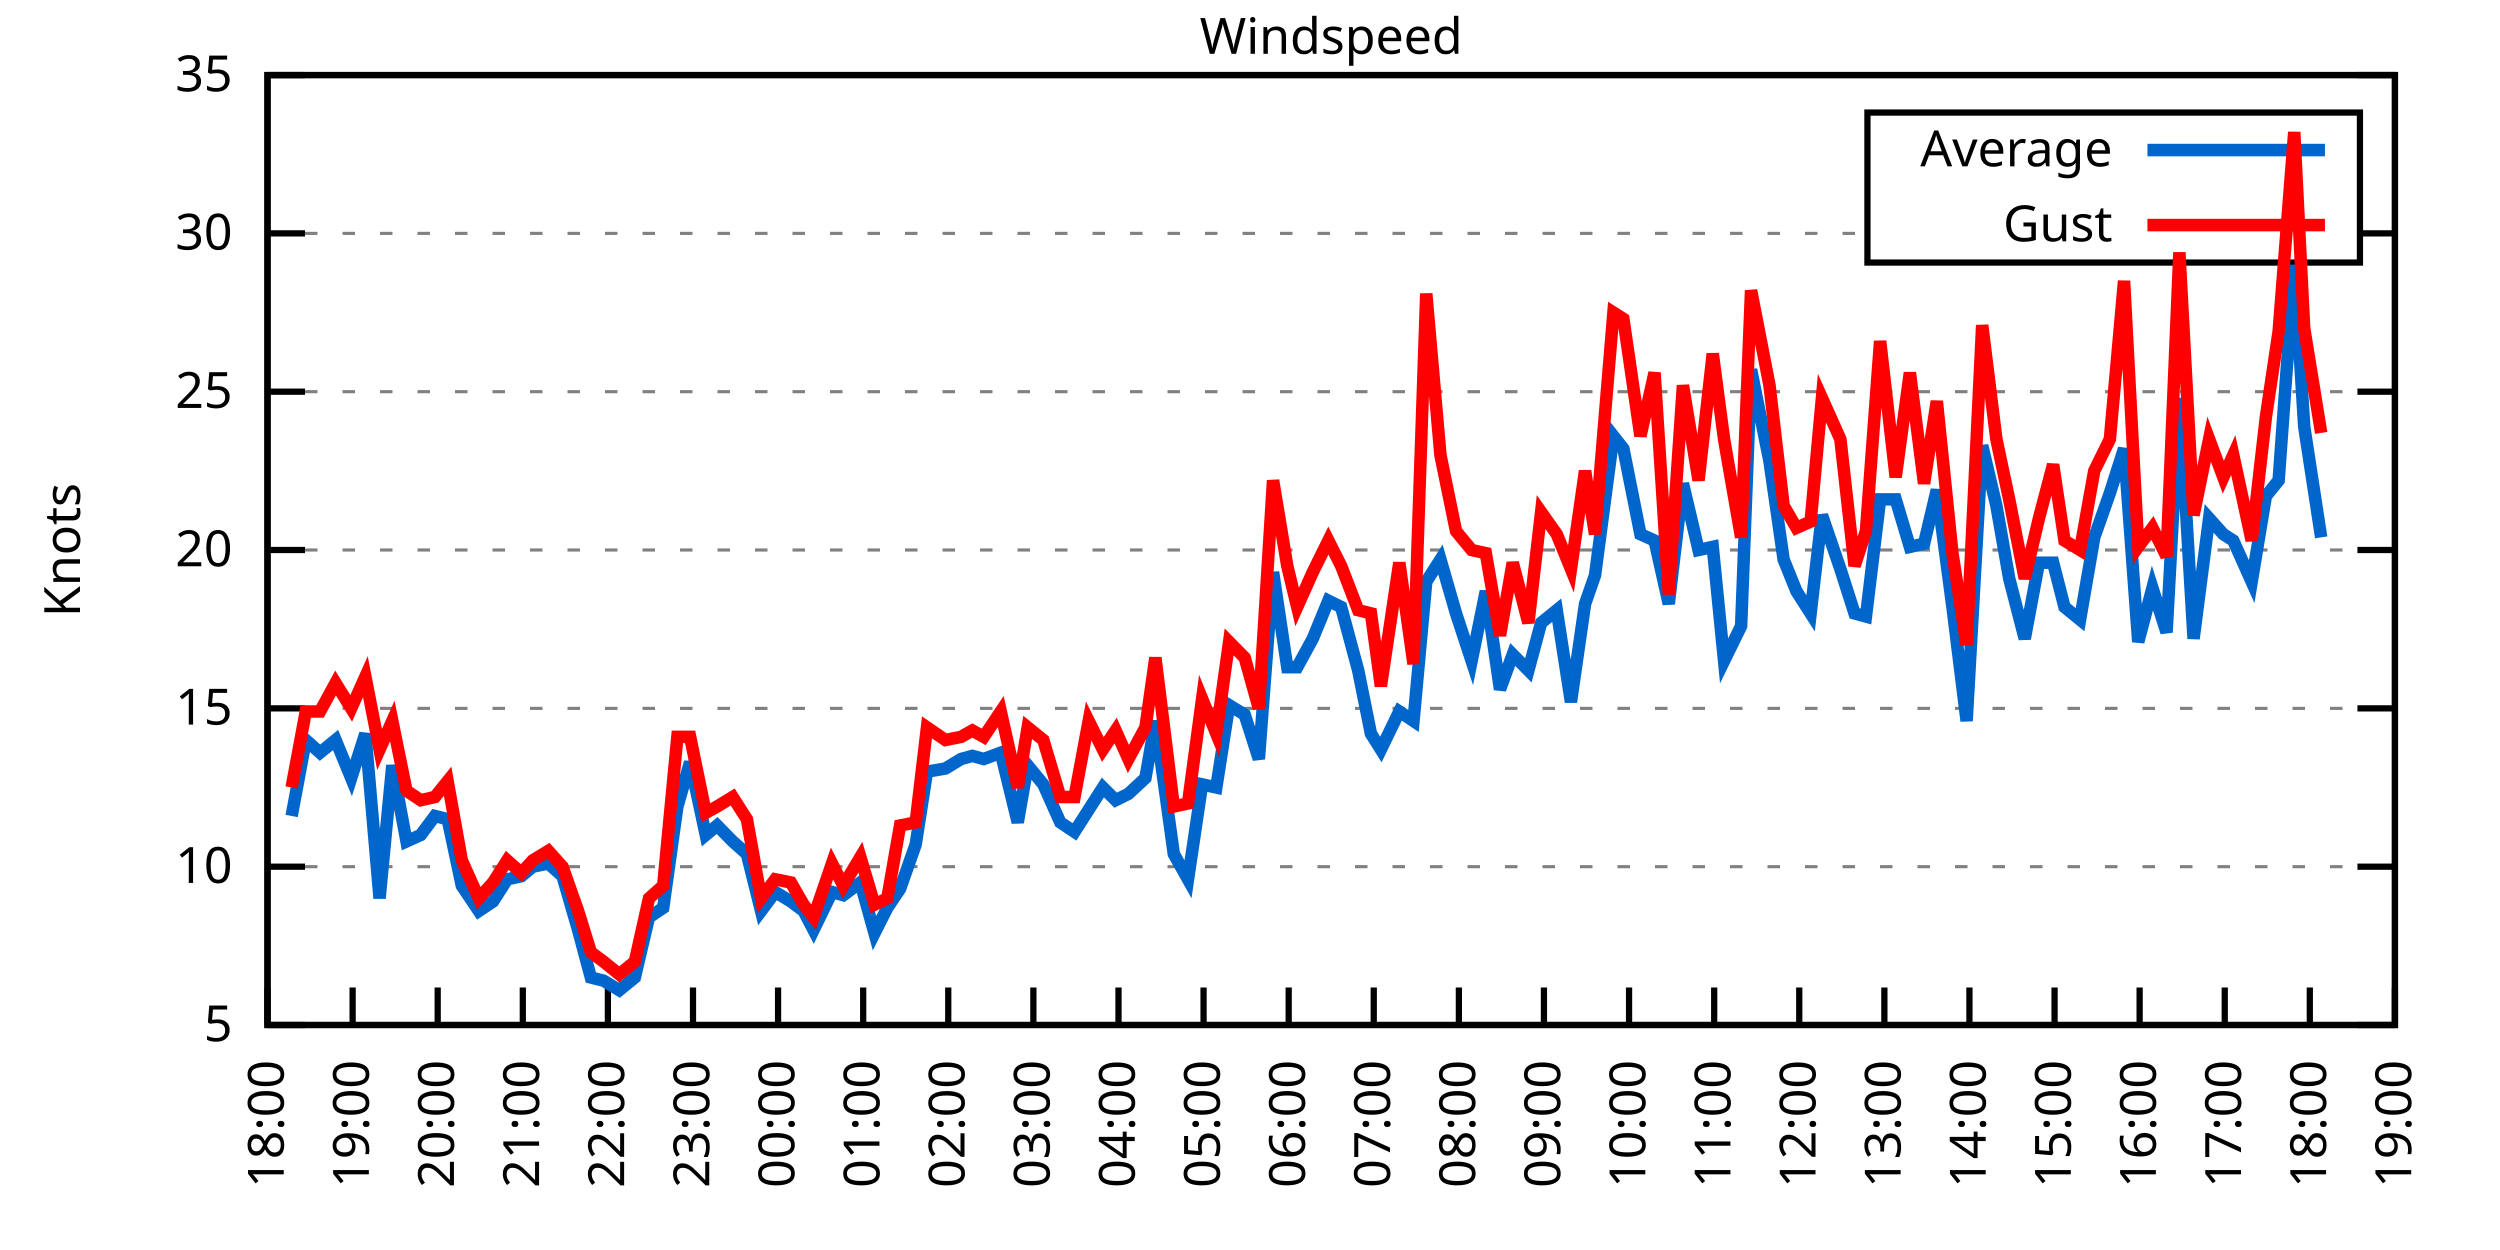
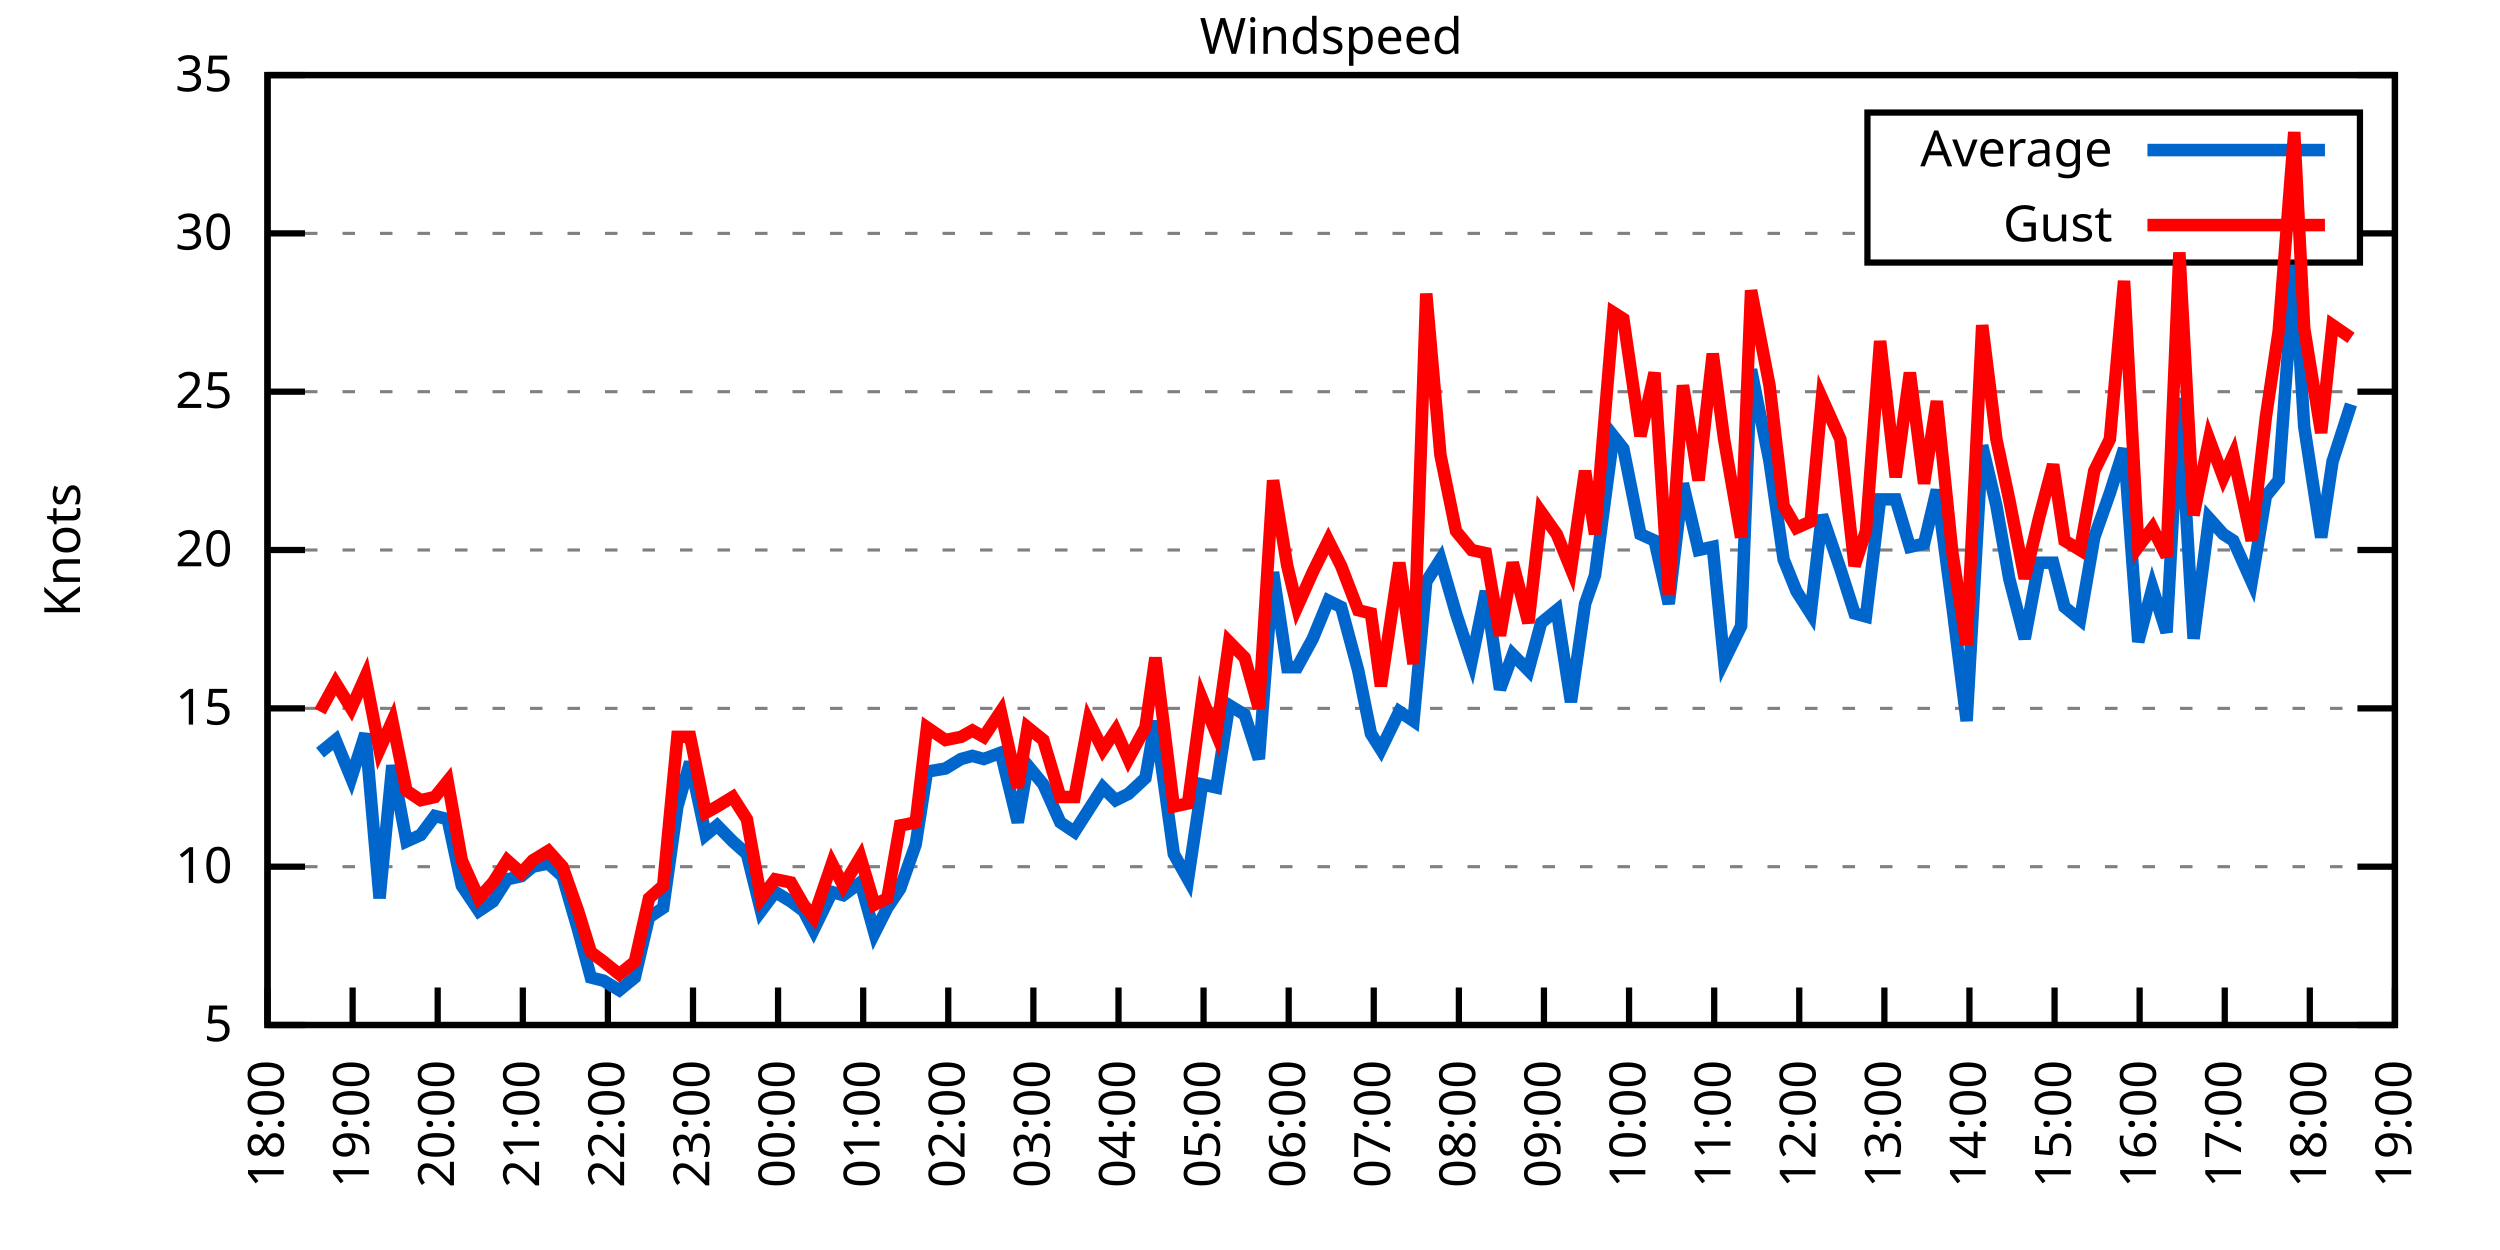
<svg xmlns="http://www.w3.org/2000/svg" xmlns:xlink="http://www.w3.org/1999/xlink" width="400" height="200" viewBox="0 0 400 200">
  <g id="gnuplot_canvas">
    <rect x="0" y="0" width="400" height="200" fill="none" />
    <defs>
      <circle id="gpDot" r="0.5" stroke-width="0.5" stroke="currentColor" />
      <path id="gpPt0" stroke-width="0.333" stroke="currentColor" d="M-1,0 h2 M0,-1 v2" />
      <path id="gpPt1" stroke-width="0.333" stroke="currentColor" d="M-1,-1 L1,1 M1,-1 L-1,1" />
      <path id="gpPt2" stroke-width="0.333" stroke="currentColor" d="M-1,0 L1,0 M0,-1 L0,1 M-1,-1 L1,1 M-1,1 L1,-1" />
      <rect id="gpPt3" stroke-width="0.333" stroke="currentColor" x="-1" y="-1" width="2" height="2" />
      <rect id="gpPt4" stroke-width="0.333" stroke="currentColor" fill="currentColor" x="-1" y="-1" width="2" height="2" />
      <circle id="gpPt5" stroke-width="0.333" stroke="currentColor" cx="0" cy="0" r="1" />
      <use xlink:href="#gpPt5" id="gpPt6" fill="currentColor" stroke="none" />
      <path id="gpPt7" stroke-width="0.333" stroke="currentColor" d="M0,-1.33 L-1.33,0.67 L1.33,0.67 z" />
      <use xlink:href="#gpPt7" id="gpPt8" fill="currentColor" stroke="none" />
      <use xlink:href="#gpPt7" id="gpPt9" stroke="currentColor" transform="rotate(180)" />
      <use xlink:href="#gpPt9" id="gpPt10" fill="currentColor" stroke="none" />
      <use xlink:href="#gpPt3" id="gpPt11" stroke="currentColor" transform="rotate(45)" />
      <use xlink:href="#gpPt11" id="gpPt12" fill="currentColor" stroke="none" />
      <path id="gpPt13" stroke-width="0.333" stroke="currentColor" d="M0,1.330 L1.265,0.411 L0.782,-1.067 L-0.782,-1.076 L-1.265,0.411 z" />
      <use xlink:href="#gpPt13" id="gpPt14" fill="currentColor" stroke="none" />
      <filter id="textbox" filterUnits="objectBoundingBox" x="0" y="0" height="1" width="1">
        <feFlood flood-color="white" flood-opacity="1" result="bgnd" />
        <feComposite in="SourceGraphic" in2="bgnd" operator="atop" />
      </filter>
      <filter id="greybox" filterUnits="objectBoundingBox" x="0" y="0" height="1" width="1">
        <feFlood flood-color="lightgrey" flood-opacity="1" result="grey" />
        <feComposite in="SourceGraphic" in2="grey" operator="atop" />
      </filter>
    </defs>
    <g fill="none" color="white" stroke="currentColor" stroke-width="1.00" stroke-linecap="butt" stroke-linejoin="miter">
</g>
    <g fill="none" color="black" stroke="currentColor" stroke-width="1.00" stroke-linecap="butt" stroke-linejoin="miter">
      <g stroke="none" shape-rendering="crispEdges">
        <polygon fill="rgb(255, 255, 255)" points="42.80,164.00 383.18,164.00 383.18,12.02 42.80,12.02 " />
      </g>
    </g>
    <g fill="none" color="black" stroke="currentColor" stroke-width="1.00" stroke-linecap="butt" stroke-linejoin="miter">
</g>
    <g fill="none" color="black" stroke="black" stroke-width="0.50" stroke-linecap="butt" stroke-linejoin="miter">
</g>
    <g fill="none" color="gray" stroke="currentColor" stroke-width="0.50" stroke-linecap="butt" stroke-linejoin="miter">
      <path stroke="gray" stroke-dasharray="2,4" class="gridline" d="M42.80,164.00 L383.19,164.00  " />
    </g>
    <g fill="none" color="gray" stroke="gray" stroke-width="1.00" stroke-linecap="butt" stroke-linejoin="miter">
</g>
    <g fill="none" color="black" stroke="currentColor" stroke-width="1.00" stroke-linecap="butt" stroke-linejoin="miter">
      <path stroke="black" d="M42.80,164.00 L48.80,164.00 M383.19,164.00 L377.19,164.00  " />
      <g transform="translate(37.20,166.60)" stroke="none" fill="black" font-family="Sans" font-size="8.00" text-anchor="end">
        <text>
          <tspan font-family="Sans"> 5</tspan>
        </text>
      </g>
    </g>
    <g fill="none" color="black" stroke="currentColor" stroke-width="1.00" stroke-linecap="butt" stroke-linejoin="miter">
</g>
    <g fill="none" color="black" stroke="black" stroke-width="0.50" stroke-linecap="butt" stroke-linejoin="miter">
</g>
    <g fill="none" color="gray" stroke="currentColor" stroke-width="0.50" stroke-linecap="butt" stroke-linejoin="miter">
      <path stroke="gray" stroke-dasharray="2,4" class="gridline" d="M42.80,138.67 L383.19,138.67  " />
    </g>
    <g fill="none" color="gray" stroke="gray" stroke-width="1.00" stroke-linecap="butt" stroke-linejoin="miter">
</g>
    <g fill="none" color="black" stroke="currentColor" stroke-width="1.00" stroke-linecap="butt" stroke-linejoin="miter">
      <path stroke="black" d="M42.80,138.67 L48.80,138.67 M383.19,138.67 L377.19,138.67  " />
      <g transform="translate(37.20,141.27)" stroke="none" fill="black" font-family="Sans" font-size="8.00" text-anchor="end">
        <text>
          <tspan font-family="Sans"> 10</tspan>
        </text>
      </g>
    </g>
    <g fill="none" color="black" stroke="currentColor" stroke-width="1.00" stroke-linecap="butt" stroke-linejoin="miter">
</g>
    <g fill="none" color="black" stroke="black" stroke-width="0.50" stroke-linecap="butt" stroke-linejoin="miter">
</g>
    <g fill="none" color="gray" stroke="currentColor" stroke-width="0.50" stroke-linecap="butt" stroke-linejoin="miter">
      <path stroke="gray" stroke-dasharray="2,4" class="gridline" d="M42.80,113.34 L383.19,113.34  " />
    </g>
    <g fill="none" color="gray" stroke="gray" stroke-width="1.00" stroke-linecap="butt" stroke-linejoin="miter">
</g>
    <g fill="none" color="black" stroke="currentColor" stroke-width="1.00" stroke-linecap="butt" stroke-linejoin="miter">
      <path stroke="black" d="M42.80,113.34 L48.80,113.34 M383.19,113.34 L377.19,113.34  " />
      <g transform="translate(37.20,115.94)" stroke="none" fill="black" font-family="Sans" font-size="8.00" text-anchor="end">
        <text>
          <tspan font-family="Sans"> 15</tspan>
        </text>
      </g>
    </g>
    <g fill="none" color="black" stroke="currentColor" stroke-width="1.00" stroke-linecap="butt" stroke-linejoin="miter">
</g>
    <g fill="none" color="black" stroke="black" stroke-width="0.50" stroke-linecap="butt" stroke-linejoin="miter">
</g>
    <g fill="none" color="gray" stroke="currentColor" stroke-width="0.50" stroke-linecap="butt" stroke-linejoin="miter">
      <path stroke="gray" stroke-dasharray="2,4" class="gridline" d="M42.80,88.00 L383.19,88.00  " />
    </g>
    <g fill="none" color="gray" stroke="gray" stroke-width="1.00" stroke-linecap="butt" stroke-linejoin="miter">
</g>
    <g fill="none" color="black" stroke="currentColor" stroke-width="1.00" stroke-linecap="butt" stroke-linejoin="miter">
      <path stroke="black" d="M42.80,88.00 L48.80,88.00 M383.19,88.00 L377.19,88.00  " />
      <g transform="translate(37.20,90.60)" stroke="none" fill="black" font-family="Sans" font-size="8.00" text-anchor="end">
        <text>
          <tspan font-family="Sans"> 20</tspan>
        </text>
      </g>
    </g>
    <g fill="none" color="black" stroke="currentColor" stroke-width="1.00" stroke-linecap="butt" stroke-linejoin="miter">
</g>
    <g fill="none" color="black" stroke="black" stroke-width="0.50" stroke-linecap="butt" stroke-linejoin="miter">
</g>
    <g fill="none" color="gray" stroke="currentColor" stroke-width="0.50" stroke-linecap="butt" stroke-linejoin="miter">
      <path stroke="gray" stroke-dasharray="2,4" class="gridline" d="M42.80,62.67 L383.19,62.67  " />
    </g>
    <g fill="none" color="gray" stroke="gray" stroke-width="1.00" stroke-linecap="butt" stroke-linejoin="miter">
</g>
    <g fill="none" color="black" stroke="currentColor" stroke-width="1.00" stroke-linecap="butt" stroke-linejoin="miter">
      <path stroke="black" d="M42.80,62.67 L48.80,62.67 M383.19,62.67 L377.19,62.67  " />
      <g transform="translate(37.20,65.27)" stroke="none" fill="black" font-family="Sans" font-size="8.00" text-anchor="end">
        <text>
          <tspan font-family="Sans"> 25</tspan>
        </text>
      </g>
    </g>
    <g fill="none" color="black" stroke="currentColor" stroke-width="1.00" stroke-linecap="butt" stroke-linejoin="miter">
</g>
    <g fill="none" color="black" stroke="black" stroke-width="0.50" stroke-linecap="butt" stroke-linejoin="miter">
</g>
    <g fill="none" color="gray" stroke="currentColor" stroke-width="0.50" stroke-linecap="butt" stroke-linejoin="miter">
      <path stroke="gray" stroke-dasharray="2,4" class="gridline" d="M42.80,37.34 L298.79,37.34 M377.59,37.34 L383.19,37.34  " />
    </g>
    <g fill="none" color="gray" stroke="gray" stroke-width="1.00" stroke-linecap="butt" stroke-linejoin="miter">
</g>
    <g fill="none" color="black" stroke="currentColor" stroke-width="1.00" stroke-linecap="butt" stroke-linejoin="miter">
      <path stroke="black" d="M42.80,37.34 L48.80,37.34 M383.19,37.34 L377.19,37.34  " />
      <g transform="translate(37.20,39.94)" stroke="none" fill="black" font-family="Sans" font-size="8.00" text-anchor="end">
        <text>
          <tspan font-family="Sans"> 30</tspan>
        </text>
      </g>
    </g>
    <g fill="none" color="black" stroke="currentColor" stroke-width="1.00" stroke-linecap="butt" stroke-linejoin="miter">
</g>
    <g fill="none" color="black" stroke="black" stroke-width="0.50" stroke-linecap="butt" stroke-linejoin="miter">
</g>
    <g fill="none" color="gray" stroke="currentColor" stroke-width="0.50" stroke-linecap="butt" stroke-linejoin="miter">
      <path stroke="gray" stroke-dasharray="2,4" class="gridline" d="M42.80,12.01 L383.19,12.01  " />
    </g>
    <g fill="none" color="gray" stroke="gray" stroke-width="1.00" stroke-linecap="butt" stroke-linejoin="miter">
</g>
    <g fill="none" color="black" stroke="currentColor" stroke-width="1.00" stroke-linecap="butt" stroke-linejoin="miter">
      <path stroke="black" d="M42.80,12.01 L48.80,12.01 M383.19,12.01 L377.19,12.01  " />
      <g transform="translate(37.20,14.61)" stroke="none" fill="black" font-family="Sans" font-size="8.00" text-anchor="end">
        <text>
          <tspan font-family="Sans"> 35</tspan>
        </text>
      </g>
    </g>
    <g fill="none" color="black" stroke="currentColor" stroke-width="1.00" stroke-linecap="butt" stroke-linejoin="miter">
      <path stroke="black" d="M42.80,164.00 L42.80,158.00  " />
      <g transform="translate(45.40,169.60) rotate(270.00)" stroke="none" fill="black" font-family="Sans" font-size="8.00" text-anchor="end">
        <text>
          <tspan font-family="Sans">18:00</tspan>
        </text>
      </g>
    </g>
    <g fill="none" color="black" stroke="currentColor" stroke-width="1.00" stroke-linecap="butt" stroke-linejoin="miter">
      <path stroke="black" d="M56.42,164.00 L56.42,158.00  " />
      <g transform="translate(59.02,169.60) rotate(270.00)" stroke="none" fill="black" font-family="Sans" font-size="8.00" text-anchor="end">
        <text>
          <tspan font-family="Sans">19:00</tspan>
        </text>
      </g>
    </g>
    <g fill="none" color="black" stroke="currentColor" stroke-width="1.00" stroke-linecap="butt" stroke-linejoin="miter">
      <path stroke="black" d="M70.03,164.00 L70.03,158.00  " />
      <g transform="translate(72.63,169.60) rotate(270.00)" stroke="none" fill="black" font-family="Sans" font-size="8.00" text-anchor="end">
        <text>
          <tspan font-family="Sans">20:00</tspan>
        </text>
      </g>
    </g>
    <g fill="none" color="black" stroke="currentColor" stroke-width="1.00" stroke-linecap="butt" stroke-linejoin="miter">
      <path stroke="black" d="M83.65,164.00 L83.65,158.00  " />
      <g transform="translate(86.25,169.60) rotate(270.00)" stroke="none" fill="black" font-family="Sans" font-size="8.00" text-anchor="end">
        <text>
          <tspan font-family="Sans">21:00</tspan>
        </text>
      </g>
    </g>
    <g fill="none" color="black" stroke="currentColor" stroke-width="1.00" stroke-linecap="butt" stroke-linejoin="miter">
      <path stroke="black" d="M97.26,164.00 L97.26,158.00  " />
      <g transform="translate(99.86,169.60) rotate(270.00)" stroke="none" fill="black" font-family="Sans" font-size="8.00" text-anchor="end">
        <text>
          <tspan font-family="Sans">22:00</tspan>
        </text>
      </g>
    </g>
    <g fill="none" color="black" stroke="currentColor" stroke-width="1.00" stroke-linecap="butt" stroke-linejoin="miter">
      <path stroke="black" d="M110.88,164.00 L110.88,158.00  " />
      <g transform="translate(113.48,169.60) rotate(270.00)" stroke="none" fill="black" font-family="Sans" font-size="8.00" text-anchor="end">
        <text>
          <tspan font-family="Sans">23:00</tspan>
        </text>
      </g>
    </g>
    <g fill="none" color="black" stroke="currentColor" stroke-width="1.00" stroke-linecap="butt" stroke-linejoin="miter">
      <path stroke="black" d="M124.49,164.00 L124.49,158.00  " />
      <g transform="translate(127.09,169.60) rotate(270.00)" stroke="none" fill="black" font-family="Sans" font-size="8.00" text-anchor="end">
        <text>
          <tspan font-family="Sans">00:00</tspan>
        </text>
      </g>
    </g>
    <g fill="none" color="black" stroke="currentColor" stroke-width="1.00" stroke-linecap="butt" stroke-linejoin="miter">
      <path stroke="black" d="M138.11,164.00 L138.11,158.00  " />
      <g transform="translate(140.71,169.60) rotate(270.00)" stroke="none" fill="black" font-family="Sans" font-size="8.00" text-anchor="end">
        <text>
          <tspan font-family="Sans">01:00</tspan>
        </text>
      </g>
    </g>
    <g fill="none" color="black" stroke="currentColor" stroke-width="1.00" stroke-linecap="butt" stroke-linejoin="miter">
      <path stroke="black" d="M151.72,164.00 L151.72,158.00  " />
      <g transform="translate(154.32,169.60) rotate(270.00)" stroke="none" fill="black" font-family="Sans" font-size="8.00" text-anchor="end">
        <text>
          <tspan font-family="Sans">02:00</tspan>
        </text>
      </g>
    </g>
    <g fill="none" color="black" stroke="currentColor" stroke-width="1.00" stroke-linecap="butt" stroke-linejoin="miter">
      <path stroke="black" d="M165.34,164.00 L165.34,158.00  " />
      <g transform="translate(167.94,169.60) rotate(270.00)" stroke="none" fill="black" font-family="Sans" font-size="8.00" text-anchor="end">
        <text>
          <tspan font-family="Sans">03:00</tspan>
        </text>
      </g>
    </g>
    <g fill="none" color="black" stroke="currentColor" stroke-width="1.00" stroke-linecap="butt" stroke-linejoin="miter">
      <path stroke="black" d="M178.96,164.00 L178.96,158.00  " />
      <g transform="translate(181.56,169.60) rotate(270.00)" stroke="none" fill="black" font-family="Sans" font-size="8.00" text-anchor="end">
        <text>
          <tspan font-family="Sans">04:00</tspan>
        </text>
      </g>
    </g>
    <g fill="none" color="black" stroke="currentColor" stroke-width="1.00" stroke-linecap="butt" stroke-linejoin="miter">
      <path stroke="black" d="M192.57,164.00 L192.57,158.00  " />
      <g transform="translate(195.17,169.60) rotate(270.00)" stroke="none" fill="black" font-family="Sans" font-size="8.00" text-anchor="end">
        <text>
          <tspan font-family="Sans">05:00</tspan>
        </text>
      </g>
    </g>
    <g fill="none" color="black" stroke="currentColor" stroke-width="1.00" stroke-linecap="butt" stroke-linejoin="miter">
      <path stroke="black" d="M206.19,164.00 L206.19,158.00  " />
      <g transform="translate(208.79,169.60) rotate(270.00)" stroke="none" fill="black" font-family="Sans" font-size="8.00" text-anchor="end">
        <text>
          <tspan font-family="Sans">06:00</tspan>
        </text>
      </g>
    </g>
    <g fill="none" color="black" stroke="currentColor" stroke-width="1.00" stroke-linecap="butt" stroke-linejoin="miter">
      <path stroke="black" d="M219.80,164.00 L219.80,158.00  " />
      <g transform="translate(222.40,169.60) rotate(270.00)" stroke="none" fill="black" font-family="Sans" font-size="8.00" text-anchor="end">
        <text>
          <tspan font-family="Sans">07:00</tspan>
        </text>
      </g>
    </g>
    <g fill="none" color="black" stroke="currentColor" stroke-width="1.00" stroke-linecap="butt" stroke-linejoin="miter">
      <path stroke="black" d="M233.42,164.00 L233.42,158.00  " />
      <g transform="translate(236.02,169.60) rotate(270.00)" stroke="none" fill="black" font-family="Sans" font-size="8.00" text-anchor="end">
        <text>
          <tspan font-family="Sans">08:00</tspan>
        </text>
      </g>
    </g>
    <g fill="none" color="black" stroke="currentColor" stroke-width="1.00" stroke-linecap="butt" stroke-linejoin="miter">
      <path stroke="black" d="M247.03,164.00 L247.03,158.00  " />
      <g transform="translate(249.63,169.60) rotate(270.00)" stroke="none" fill="black" font-family="Sans" font-size="8.00" text-anchor="end">
        <text>
          <tspan font-family="Sans">09:00</tspan>
        </text>
      </g>
    </g>
    <g fill="none" color="black" stroke="currentColor" stroke-width="1.00" stroke-linecap="butt" stroke-linejoin="miter">
      <path stroke="black" d="M260.65,164.00 L260.65,158.00  " />
      <g transform="translate(263.25,169.60) rotate(270.00)" stroke="none" fill="black" font-family="Sans" font-size="8.00" text-anchor="end">
        <text>
          <tspan font-family="Sans">10:00</tspan>
        </text>
      </g>
    </g>
    <g fill="none" color="black" stroke="currentColor" stroke-width="1.00" stroke-linecap="butt" stroke-linejoin="miter">
      <path stroke="black" d="M274.27,164.00 L274.27,158.00  " />
      <g transform="translate(276.87,169.60) rotate(270.00)" stroke="none" fill="black" font-family="Sans" font-size="8.00" text-anchor="end">
        <text>
          <tspan font-family="Sans">11:00</tspan>
        </text>
      </g>
    </g>
    <g fill="none" color="black" stroke="currentColor" stroke-width="1.00" stroke-linecap="butt" stroke-linejoin="miter">
      <path stroke="black" d="M287.88,164.00 L287.88,158.00  " />
      <g transform="translate(290.48,169.60) rotate(270.00)" stroke="none" fill="black" font-family="Sans" font-size="8.00" text-anchor="end">
        <text>
          <tspan font-family="Sans">12:00</tspan>
        </text>
      </g>
    </g>
    <g fill="none" color="black" stroke="currentColor" stroke-width="1.00" stroke-linecap="butt" stroke-linejoin="miter">
      <path stroke="black" d="M301.50,164.00 L301.50,158.00  " />
      <g transform="translate(304.10,169.60) rotate(270.00)" stroke="none" fill="black" font-family="Sans" font-size="8.00" text-anchor="end">
        <text>
          <tspan font-family="Sans">13:00</tspan>
        </text>
      </g>
    </g>
    <g fill="none" color="black" stroke="currentColor" stroke-width="1.00" stroke-linecap="butt" stroke-linejoin="miter">
      <path stroke="black" d="M315.11,164.00 L315.11,158.00  " />
      <g transform="translate(317.71,169.60) rotate(270.00)" stroke="none" fill="black" font-family="Sans" font-size="8.00" text-anchor="end">
        <text>
          <tspan font-family="Sans">14:00</tspan>
        </text>
      </g>
    </g>
    <g fill="none" color="black" stroke="currentColor" stroke-width="1.00" stroke-linecap="butt" stroke-linejoin="miter">
      <path stroke="black" d="M328.73,164.00 L328.73,158.00  " />
      <g transform="translate(331.33,169.60) rotate(270.00)" stroke="none" fill="black" font-family="Sans" font-size="8.00" text-anchor="end">
        <text>
          <tspan font-family="Sans">15:00</tspan>
        </text>
      </g>
    </g>
    <g fill="none" color="black" stroke="currentColor" stroke-width="1.00" stroke-linecap="butt" stroke-linejoin="miter">
      <path stroke="black" d="M342.34,164.00 L342.34,158.00  " />
      <g transform="translate(344.94,169.60) rotate(270.00)" stroke="none" fill="black" font-family="Sans" font-size="8.00" text-anchor="end">
        <text>
          <tspan font-family="Sans">16:00</tspan>
        </text>
      </g>
    </g>
    <g fill="none" color="black" stroke="currentColor" stroke-width="1.00" stroke-linecap="butt" stroke-linejoin="miter">
      <path stroke="black" d="M355.96,164.00 L355.96,158.00  " />
      <g transform="translate(358.56,169.60) rotate(270.00)" stroke="none" fill="black" font-family="Sans" font-size="8.00" text-anchor="end">
        <text>
          <tspan font-family="Sans">17:00</tspan>
        </text>
      </g>
    </g>
    <g fill="none" color="black" stroke="currentColor" stroke-width="1.00" stroke-linecap="butt" stroke-linejoin="miter">
      <path stroke="black" d="M369.57,164.00 L369.57,158.00  " />
      <g transform="translate(372.17,169.60) rotate(270.00)" stroke="none" fill="black" font-family="Sans" font-size="8.00" text-anchor="end">
        <text>
          <tspan font-family="Sans">18:00</tspan>
        </text>
      </g>
    </g>
    <g fill="none" color="black" stroke="currentColor" stroke-width="1.00" stroke-linecap="butt" stroke-linejoin="miter">
      <path stroke="black" d="M383.19,164.00 L383.19,158.00  " />
      <g transform="translate(385.79,169.60) rotate(270.00)" stroke="none" fill="black" font-family="Sans" font-size="8.00" text-anchor="end">
        <text>
          <tspan font-family="Sans">19:00</tspan>
        </text>
      </g>
    </g>
    <g fill="none" color="black" stroke="currentColor" stroke-width="1.00" stroke-linecap="butt" stroke-linejoin="miter">
</g>
    <g fill="none" color="black" stroke="currentColor" stroke-width="1.00" stroke-linecap="butt" stroke-linejoin="miter">
      <path stroke="black" d="M42.80,12.01 L42.80,164.00 L383.19,164.00 L383.19,12.01 L42.80,12.01 Z  " />
    </g>
    <g fill="none" color="black" stroke="currentColor" stroke-width="1.00" stroke-linecap="butt" stroke-linejoin="miter">
</g>
    <g fill="none" color="black" stroke="currentColor" stroke-width="1.00" stroke-linecap="butt" stroke-linejoin="miter">
      <path stroke="black" d="M298.79,42.01 L298.79,18.01 L377.59,18.01 L377.59,42.01 L298.79,42.01 Z  " />
    </g>
    <g id="Windspeed_plot_1">
      <g fill="none" color="white" stroke="black" stroke-width="2.00" stroke-linecap="butt" stroke-linejoin="miter">
</g>
      <g fill="none" color="black" stroke="currentColor" stroke-width="2.00" stroke-linecap="butt" stroke-linejoin="miter">
        <g transform="translate(337.99,26.61)" stroke="none" fill="black" font-family="Sans" font-size="8.00" text-anchor="end">
          <text>
            <tspan font-family="Sans">Average</tspan>
          </text>
        </g>
      </g>
      <g fill="none" color="black" stroke="currentColor" stroke-width="2.00" stroke-linecap="butt" stroke-linejoin="miter">
-         <path stroke="rgb(  0, 102, 204)" d="M343.59,24.01 L371.99,24.01 M46.66,130.56 L48.93,118.40 L51.20,120.43 L53.69,118.40 L56.19,124.48 L58.46,117.39   L60.73,143.73 L62.77,122.46 L65.04,134.62 L67.31,133.60 L69.58,130.56 L71.62,131.07 L73.89,141.71 L76.61,145.76   L78.88,144.24 L81.15,140.69 L83.42,140.19 L85.24,138.67 L87.73,138.16 L90.00,140.19 L92.50,148.80 L94.54,156.40   L96.58,156.91 L99.08,158.43 L101.57,156.40 L103.84,146.77 L106.11,145.25 L108.38,129.04 L110.42,121.95 L112.92,133.60   L114.74,132.08 L117.23,134.62 L119.50,136.64 L121.77,145.76 L124.04,142.72 L126.54,144.24 L128.58,145.76 L130.17,148.80   L133.12,142.72 L134.93,143.23 L137.66,141.20 L139.92,149.31 L141.97,145.25 L144.01,142.21 L146.51,135.12 L148.32,123.47   L151.27,122.96 L153.77,121.44 L155.58,120.94 L157.40,121.44 L160.12,120.43 L162.84,131.58 L164.43,122.46 L166.93,125.50   L169.65,131.58 L171.92,133.10 L174.19,129.55 L176.46,126.00 L178.50,128.03 L180.54,127.02 L183.27,124.48 L184.86,115.36   L187.81,136.64 L190.08,140.69 L192.34,125.50 L194.61,126.00 L196.66,112.83 L199.15,114.35 L201.42,121.44 L203.69,91.55   L205.96,106.75 L207.55,106.75 L210.04,102.19 L212.54,96.11 L214.58,97.12 L217.31,107.26 L219.35,117.39 L220.94,119.92   L223.89,113.84 L226.16,115.36 L228.20,93.07 L230.47,89.52 L232.96,98.14 L235.46,105.74 L237.73,94.59 L240.00,110.30   L242.04,104.72 L244.54,107.26 L246.58,99.66 L249.08,97.63 L251.35,112.32 L253.61,96.62 L255.20,92.06 L258.15,69.77   L259.74,71.79 L262.47,85.47 L264.73,86.49 L267.00,96.62 L269.27,77.37 L271.77,88.00 L274.04,87.50 L275.85,105.74   L278.58,100.16 L280.17,59.13 L283.12,73.82 L285.38,89.52 L287.43,94.59 L289.70,98.14 L291.51,82.43 L294.46,91.04   L296.73,98.14 L298.55,98.64 L300.82,79.90 L303.31,79.90 L305.58,87.50 L307.85,86.99 L309.89,78.38 L312.39,97.12   L314.66,115.36 L317.15,71.29 L319.42,80.91 L321.47,92.56 L323.96,102.19 L326.23,90.03 L328.50,90.03 L330.32,97.12   L332.81,99.15 L335.08,85.98 L337.58,78.89 L339.85,71.79 L342.12,102.70 L344.39,94.08 L346.65,101.18 L348.70,63.69   L350.97,102.19 L353.46,82.94 L355.73,85.47 L357.32,86.49 L360.27,93.07 L362.54,79.39 L364.58,76.86 L367.08,42.41   L368.67,68.25 L371.39,85.98  " />
+         <path stroke="rgb(  0, 102, 204)" d="M343.59,24.01 L371.99,24.01 M51.20,120.43 L53.69,118.40 L56.19,124.48 L58.46,117.39 L60.73,143.73 L62.77,122.46   L65.04,134.62 L67.31,133.60 L69.58,130.56 L71.62,131.07 L73.89,141.71 L76.61,145.76 L78.88,144.24 L81.15,140.69   L83.42,140.19 L85.24,138.67 L87.73,138.16 L90.00,140.19 L92.50,148.80 L94.54,156.40 L96.58,156.91 L99.08,158.43   L101.57,156.40 L103.84,146.77 L106.11,145.25 L108.38,129.04 L110.42,121.95 L112.92,133.60 L114.74,132.08 L117.23,134.62   L119.50,136.64 L121.77,145.76 L124.04,142.72 L126.54,144.24 L128.58,145.76 L130.17,148.80 L133.12,142.72 L134.93,143.23   L137.66,141.20 L139.92,149.31 L141.97,145.25 L144.01,142.21 L146.51,135.12 L148.32,123.47 L151.27,122.96 L153.77,121.44   L155.58,120.94 L157.40,121.44 L160.12,120.43 L162.84,131.58 L164.43,122.46 L166.93,125.50 L169.65,131.58 L171.92,133.10   L174.19,129.55 L176.46,126.00 L178.50,128.03 L180.54,127.02 L183.27,124.48 L184.86,115.36 L187.81,136.64 L190.08,140.69   L192.34,125.50 L194.61,126.00 L196.66,112.83 L199.15,114.35 L201.42,121.44 L203.69,91.55 L205.96,106.75 L207.55,106.75   L210.04,102.19 L212.54,96.11 L214.58,97.12 L217.31,107.26 L219.35,117.39 L220.94,119.92 L223.89,113.84 L226.16,115.36   L228.20,93.07 L230.47,89.52 L232.96,98.14 L235.46,105.74 L237.73,94.59 L240.00,110.30 L242.04,104.72 L244.54,107.26   L246.58,99.66 L249.08,97.63 L251.35,112.32 L253.61,96.62 L255.20,92.06 L258.15,69.77 L259.74,71.79 L262.47,85.47   L264.73,86.49 L267.00,96.62 L269.27,77.37 L271.77,88.00 L274.04,87.50 L275.85,105.74 L278.58,100.16 L280.17,59.13   L283.12,73.82 L285.38,89.52 L287.43,94.59 L289.70,98.14 L291.51,82.43 L294.46,91.04 L296.73,98.14 L298.55,98.64   L300.82,79.90 L303.31,79.90 L305.58,87.50 L307.85,86.99 L309.89,78.38 L312.39,97.12 L314.66,115.36 L317.15,71.29   L319.42,80.91 L321.47,92.56 L323.96,102.19 L326.23,90.03 L328.50,90.03 L330.32,97.12 L332.81,99.15 L335.08,85.98   L337.58,78.89 L339.85,71.79 L342.12,102.70 L344.39,94.08 L346.65,101.18 L348.70,63.69 L350.97,102.19 L353.46,82.94   L355.73,85.47 L357.32,86.49 L360.27,93.07 L362.54,79.39 L364.58,76.86 L367.08,42.41 L368.67,68.25 L371.39,85.98   L373.21,73.82 L376.16,64.70  " />
      </g>
    </g>
    <g id="Windspeed_plot_2">
      <g fill="none" color="black" stroke="currentColor" stroke-width="2.00" stroke-linecap="butt" stroke-linejoin="miter">
        <g transform="translate(337.99,38.61)" stroke="none" fill="black" font-family="Sans" font-size="8.00" text-anchor="end">
          <text>
            <tspan font-family="Sans">Gust</tspan>
          </text>
        </g>
      </g>
      <g fill="none" color="black" stroke="currentColor" stroke-width="2.00" stroke-linecap="butt" stroke-linejoin="miter">
-         <path stroke="rgb(255,   0,   0)" d="M343.59,36.01 L371.99,36.01 M46.66,126.00 L48.93,113.84 L51.20,113.84 L53.69,109.28 L56.19,113.34 L58.46,108.27   L60.73,119.92 L62.77,115.36 L65.04,126.51 L67.31,128.03 L69.58,127.52 L71.62,124.99 L73.89,137.66 L76.61,143.73   L78.88,141.20 L81.15,137.66 L83.42,139.68 L85.24,137.66 L87.73,136.14 L90.00,138.67 L92.50,145.76 L94.54,152.35   L96.58,153.87 L99.08,155.89 L101.57,153.87 L103.84,143.73 L106.11,141.71 L108.38,117.90 L110.42,117.90 L112.92,130.06   L114.74,129.04 L117.23,127.52 L119.50,131.07 L121.77,143.73 L124.04,140.69 L126.54,141.20 L128.58,144.75 L130.17,146.77   L133.12,138.16 L134.93,141.71 L137.66,137.15 L139.92,144.75 L141.97,143.73 L144.01,132.08 L146.51,131.58 L148.32,116.38   L151.27,118.40 L153.77,117.90 L155.58,116.88 L157.40,117.90 L160.12,113.84 L162.84,126.00 L164.43,116.38 L166.93,118.40   L169.65,127.52 L171.92,127.52 L174.19,115.36 L176.46,119.92 L178.50,116.88 L180.54,121.44 L183.27,116.38 L184.86,105.23   L187.81,129.04 L190.08,128.54 L192.34,111.82 L194.61,117.39 L196.66,102.70 L199.15,105.23 L201.42,113.34 L203.69,76.86   L205.96,90.54 L207.55,97.12 L210.04,91.55 L212.54,86.49 L214.58,90.54 L217.31,97.63 L219.35,98.14 L220.94,109.79   L223.89,90.03 L226.16,106.24 L228.20,46.97 L230.47,72.81 L232.96,84.97 L235.46,88.00 L237.73,88.51 L240.00,101.68   L242.04,90.03 L244.54,99.66 L246.58,81.93 L249.08,85.47 L251.35,91.04 L253.61,75.34 L255.20,85.47 L258.15,50.01   L259.74,51.02 L262.47,69.77 L264.73,59.63 L267.00,95.10 L269.27,61.66 L271.77,76.86 L274.04,56.59 L275.85,70.27   L278.58,85.98 L280.17,46.46 L283.12,61.66 L285.38,80.91 L287.43,84.46 L289.70,83.45 L291.51,63.69 L294.46,70.27   L296.73,90.54 L298.55,84.97 L300.82,54.57 L303.31,76.35 L305.58,59.63 L307.85,77.37 L309.89,64.19 L312.39,88.51   L314.66,103.20 L317.15,52.03 L319.42,70.27 L321.47,79.90 L323.96,92.56 L326.23,82.94 L328.50,74.33 L330.32,86.49   L332.81,88.00 L335.08,75.34 L337.58,70.27 L339.85,44.94 L342.12,87.50 L344.39,84.46 L346.65,89.02 L348.70,40.38   L350.97,82.43 L353.46,70.27 L355.73,76.35 L357.32,72.81 L360.27,86.49 L362.54,66.73 L364.58,53.05 L367.08,21.13   L368.67,52.54 L371.39,69.26  " />
+         <path stroke="rgb(255,   0,   0)" d="M343.59,36.01 L371.99,36.01 M51.20,113.84 L53.69,109.28 L56.19,113.34 L58.46,108.27 L60.73,119.92 L62.77,115.36   L65.04,126.51 L67.31,128.03 L69.58,127.52 L71.62,124.99 L73.89,137.66 L76.61,143.73 L78.88,141.20 L81.15,137.66   L83.42,139.68 L85.24,137.66 L87.73,136.14 L90.00,138.67 L92.50,145.76 L94.54,152.35 L96.58,153.87 L99.08,155.89   L101.57,153.87 L103.84,143.73 L106.11,141.71 L108.38,117.90 L110.42,117.90 L112.92,130.06 L114.74,129.04 L117.23,127.52   L119.50,131.07 L121.77,143.73 L124.04,140.69 L126.54,141.20 L128.58,144.75 L130.17,146.77 L133.12,138.16 L134.93,141.71   L137.66,137.15 L139.92,144.75 L141.97,143.73 L144.01,132.08 L146.51,131.58 L148.32,116.38 L151.27,118.40 L153.77,117.90   L155.58,116.88 L157.40,117.90 L160.12,113.84 L162.84,126.00 L164.43,116.38 L166.93,118.40 L169.65,127.52 L171.92,127.52   L174.19,115.36 L176.46,119.92 L178.50,116.88 L180.54,121.44 L183.27,116.38 L184.86,105.23 L187.81,129.04 L190.08,128.54   L192.34,111.82 L194.61,117.39 L196.66,102.70 L199.15,105.23 L201.42,113.34 L203.69,76.86 L205.96,90.54 L207.55,97.12   L210.04,91.55 L212.54,86.49 L214.58,90.54 L217.31,97.63 L219.35,98.14 L220.94,109.79 L223.89,90.03 L226.16,106.24   L228.20,46.97 L230.47,72.81 L232.96,84.97 L235.46,88.00 L237.73,88.51 L240.00,101.68 L242.04,90.03 L244.54,99.66   L246.58,81.93 L249.08,85.47 L251.35,91.04 L253.61,75.34 L255.20,85.47 L258.15,50.01 L259.74,51.02 L262.47,69.77   L264.73,59.63 L267.00,95.10 L269.27,61.66 L271.77,76.86 L274.04,56.59 L275.85,70.27 L278.58,85.98 L280.17,46.46   L283.12,61.66 L285.38,80.91 L287.43,84.46 L289.70,83.45 L291.51,63.69 L294.46,70.27 L296.73,90.54 L298.55,84.97   L300.82,54.57 L303.31,76.35 L305.58,59.63 L307.85,77.37 L309.89,64.19 L312.39,88.51 L314.66,103.20 L317.15,52.03   L319.42,70.27 L321.47,79.90 L323.96,92.56 L326.23,82.94 L328.50,74.33 L330.32,86.49 L332.81,88.00 L335.08,75.34   L337.58,70.27 L339.85,44.94 L342.12,87.50 L344.39,84.46 L346.65,89.02 L348.70,40.38 L350.97,82.43 L353.46,70.27   L355.73,76.35 L357.32,72.81 L360.27,86.49 L362.54,66.73 L364.58,53.05 L367.08,21.13 L368.67,52.54 L371.39,69.26   L373.21,52.03 L376.16,54.06  " />
      </g>
    </g>
    <g fill="none" color="black" stroke="currentColor" stroke-width="2.00" stroke-linecap="butt" stroke-linejoin="miter">
</g>
    <g fill="none" color="black" stroke="black" stroke-width="1.00" stroke-linecap="butt" stroke-linejoin="miter">
</g>
    <g fill="none" color="black" stroke="currentColor" stroke-width="1.00" stroke-linecap="butt" stroke-linejoin="miter">
      <path stroke="black" d="M42.80,12.01 L42.80,164.00 L383.19,164.00 L383.19,12.01 L42.80,12.01 Z  " />
      <g transform="translate(12.80,88.01) rotate(270.00)" stroke="none" fill="black" font-family="Sans" font-size="8.00" text-anchor="middle">
        <text>
          <tspan font-family="Sans">Knots</tspan>
        </text>
      </g>
    </g>
    <g fill="none" color="black" stroke="currentColor" stroke-width="1.00" stroke-linecap="butt" stroke-linejoin="miter">
</g>
    <g fill="none" color="black" stroke="currentColor" stroke-width="1.00" stroke-linecap="butt" stroke-linejoin="miter">
      <g transform="translate(212.99,8.61)" stroke="none" fill="black" font-family="Sans" font-size="8.00" text-anchor="middle">
        <text>
          <tspan font-family="Sans">Windspeed</tspan>
        </text>
      </g>
    </g>
    <g fill="none" color="black" stroke="currentColor" stroke-width="1.00" stroke-linecap="butt" stroke-linejoin="miter">
</g>
  </g>
</svg>
